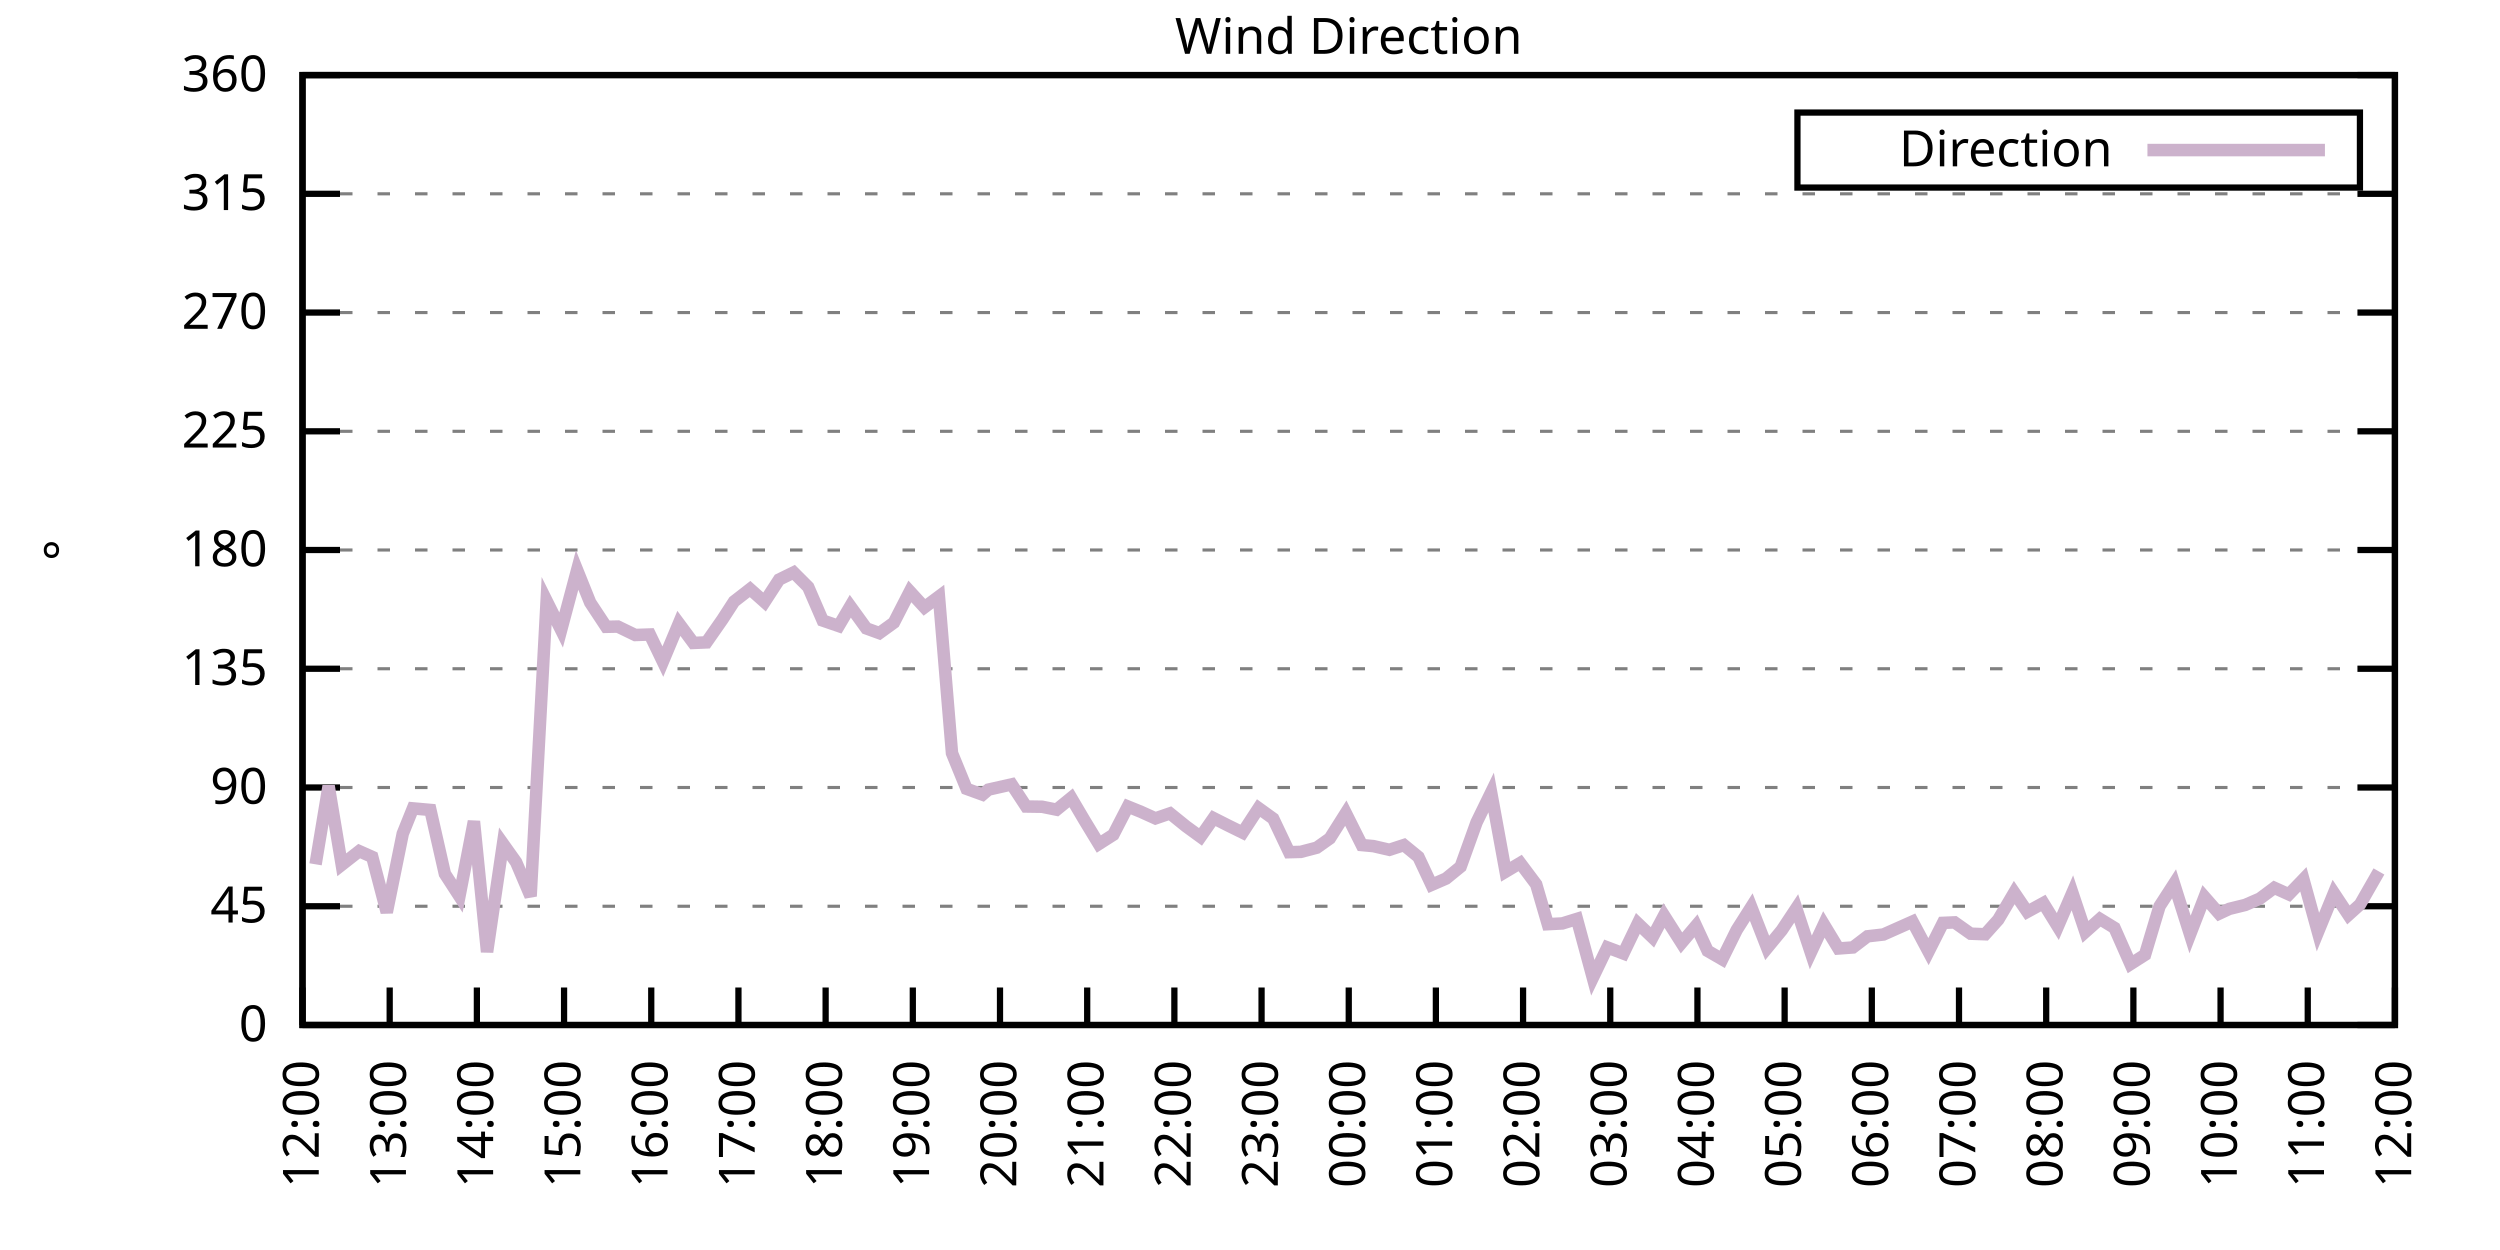
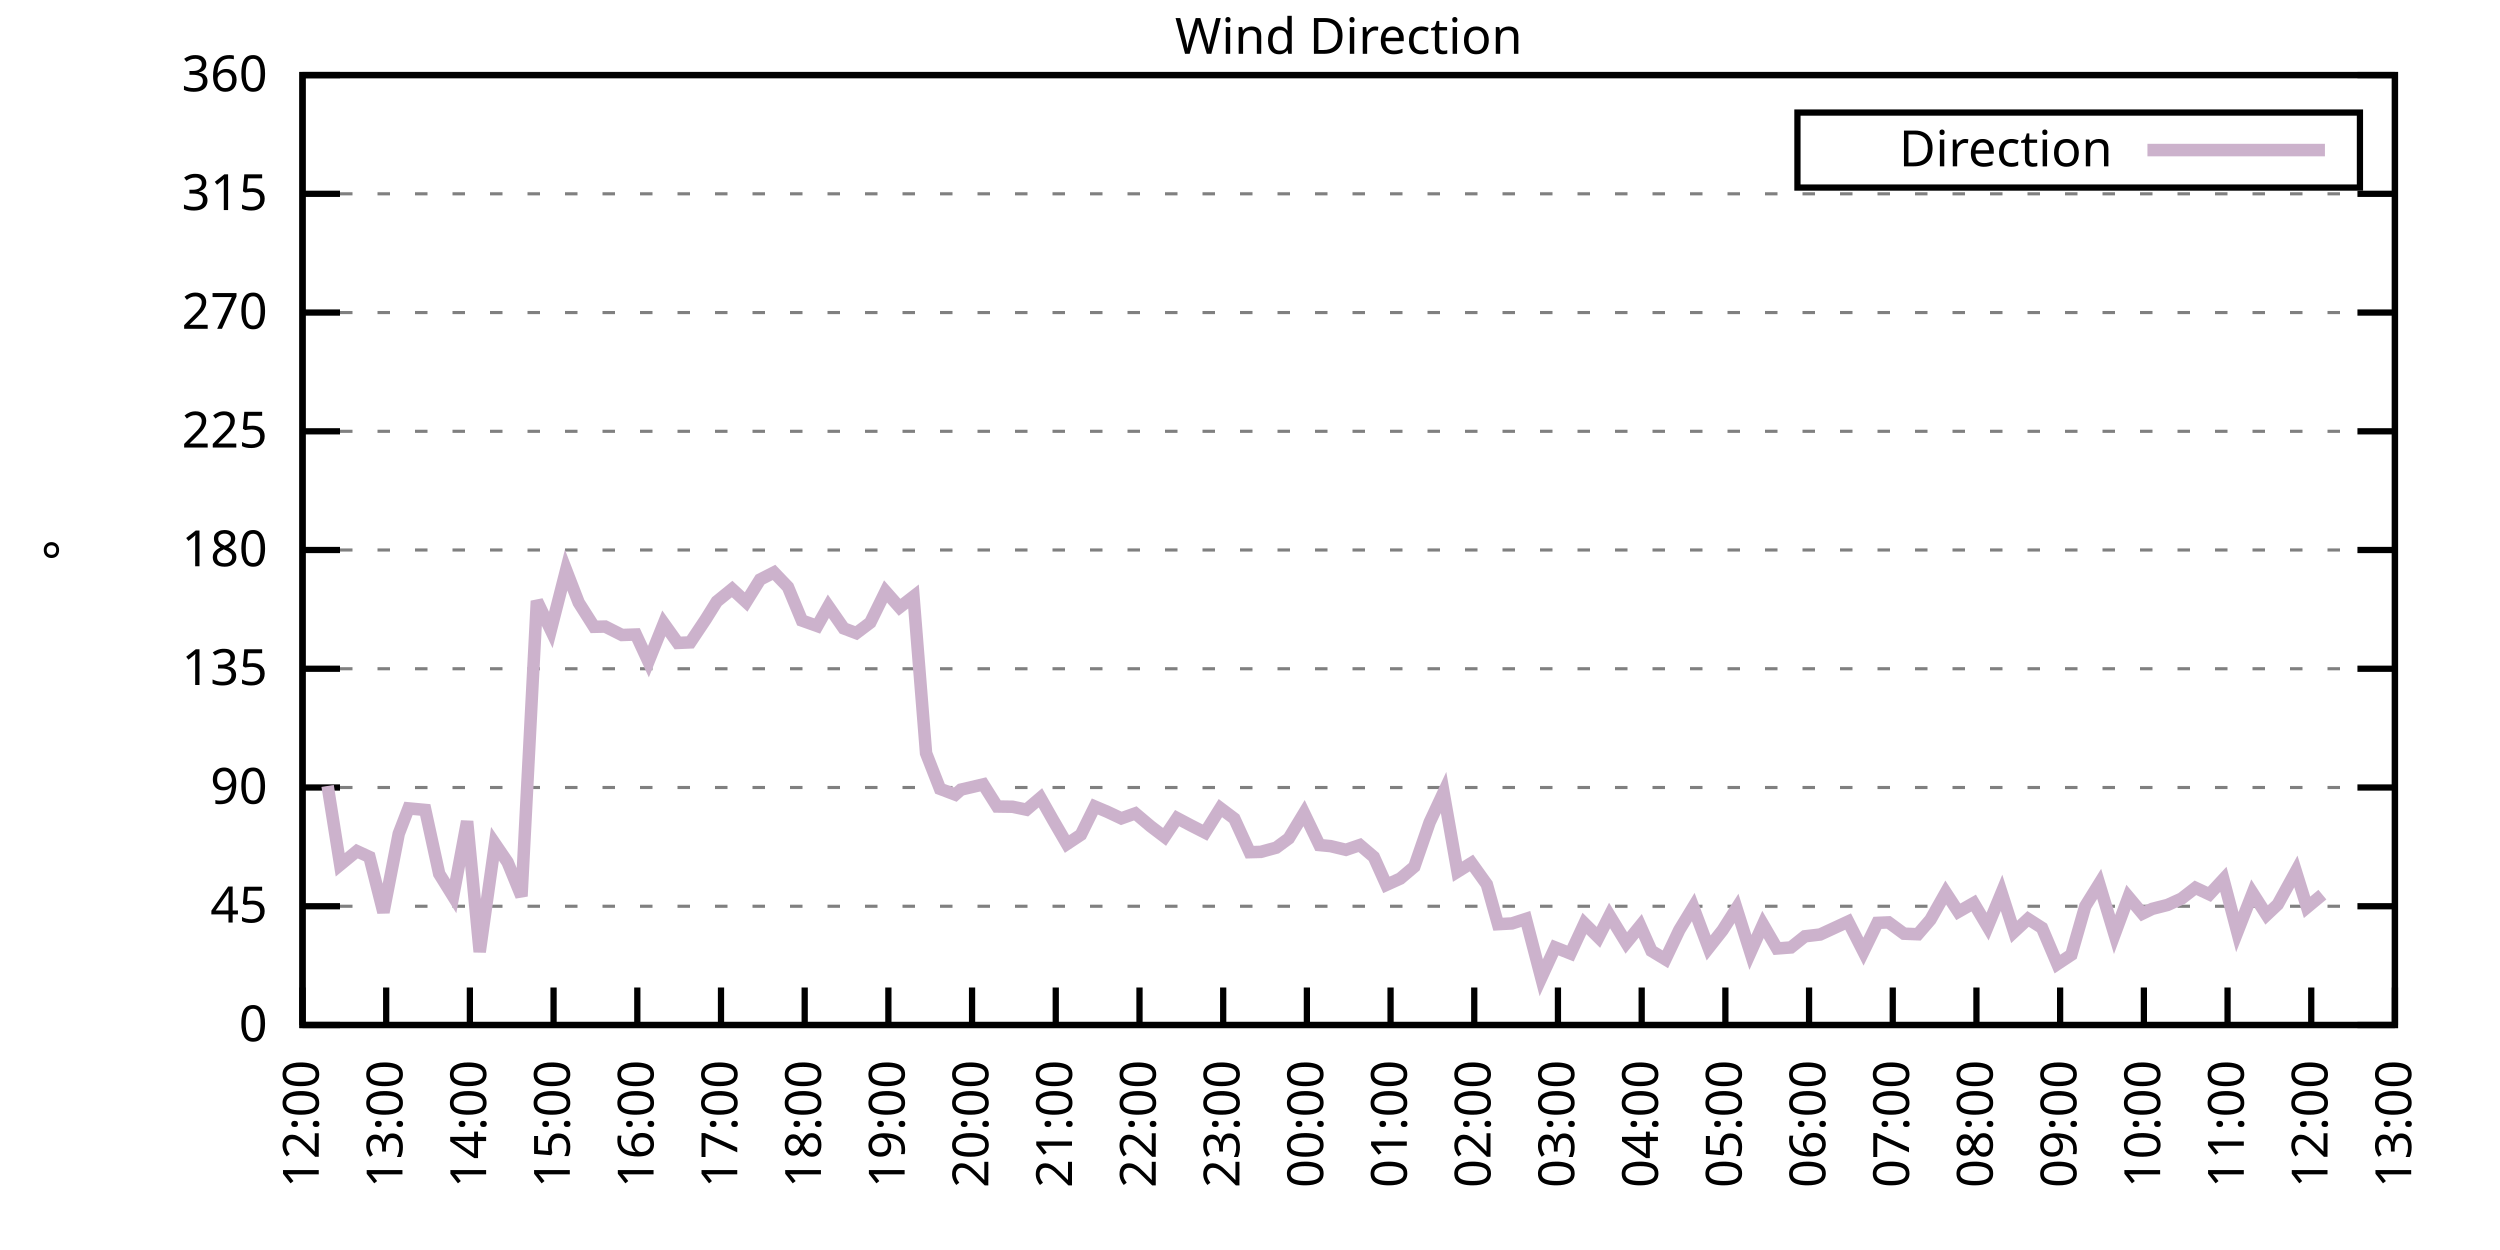
<svg xmlns="http://www.w3.org/2000/svg" xmlns:xlink="http://www.w3.org/1999/xlink" width="400" height="200" viewBox="0 0 400 200">
  <g id="gnuplot_canvas">
    <rect x="0" y="0" width="400" height="200" fill="none" />
    <defs>
      <circle id="gpDot" r="0.5" stroke-width="0.5" stroke="currentColor" />
      <path id="gpPt0" stroke-width="0.333" stroke="currentColor" d="M-1,0 h2 M0,-1 v2" />
      <path id="gpPt1" stroke-width="0.333" stroke="currentColor" d="M-1,-1 L1,1 M1,-1 L-1,1" />
      <path id="gpPt2" stroke-width="0.333" stroke="currentColor" d="M-1,0 L1,0 M0,-1 L0,1 M-1,-1 L1,1 M-1,1 L1,-1" />
      <rect id="gpPt3" stroke-width="0.333" stroke="currentColor" x="-1" y="-1" width="2" height="2" />
      <rect id="gpPt4" stroke-width="0.333" stroke="currentColor" fill="currentColor" x="-1" y="-1" width="2" height="2" />
      <circle id="gpPt5" stroke-width="0.333" stroke="currentColor" cx="0" cy="0" r="1" />
      <use xlink:href="#gpPt5" id="gpPt6" fill="currentColor" stroke="none" />
      <path id="gpPt7" stroke-width="0.333" stroke="currentColor" d="M0,-1.33 L-1.33,0.67 L1.33,0.67 z" />
      <use xlink:href="#gpPt7" id="gpPt8" fill="currentColor" stroke="none" />
      <use xlink:href="#gpPt7" id="gpPt9" stroke="currentColor" transform="rotate(180)" />
      <use xlink:href="#gpPt9" id="gpPt10" fill="currentColor" stroke="none" />
      <use xlink:href="#gpPt3" id="gpPt11" stroke="currentColor" transform="rotate(45)" />
      <use xlink:href="#gpPt11" id="gpPt12" fill="currentColor" stroke="none" />
      <path id="gpPt13" stroke-width="0.333" stroke="currentColor" d="M0,1.330 L1.265,0.411 L0.782,-1.067 L-0.782,-1.076 L-1.265,0.411 z" />
      <use xlink:href="#gpPt13" id="gpPt14" fill="currentColor" stroke="none" />
      <filter id="textbox" filterUnits="objectBoundingBox" x="0" y="0" height="1" width="1">
        <feFlood flood-color="white" flood-opacity="1" result="bgnd" />
        <feComposite in="SourceGraphic" in2="bgnd" operator="atop" />
      </filter>
      <filter id="greybox" filterUnits="objectBoundingBox" x="0" y="0" height="1" width="1">
        <feFlood flood-color="lightgrey" flood-opacity="1" result="grey" />
        <feComposite in="SourceGraphic" in2="grey" operator="atop" />
      </filter>
    </defs>
    <g fill="none" color="white" stroke="currentColor" stroke-width="1.00" stroke-linecap="butt" stroke-linejoin="miter">
</g>
    <g fill="none" color="black" stroke="currentColor" stroke-width="1.00" stroke-linecap="butt" stroke-linejoin="miter">
      <g stroke="none" shape-rendering="crispEdges">
        <polygon fill="rgb(255, 255, 255)" points="48.40,164.00 383.18,164.00 383.18,12.02 48.40,12.02 " />
      </g>
    </g>
    <g fill="none" color="black" stroke="currentColor" stroke-width="1.00" stroke-linecap="butt" stroke-linejoin="miter">
</g>
    <g fill="none" color="black" stroke="black" stroke-width="0.50" stroke-linecap="butt" stroke-linejoin="miter">
</g>
    <g fill="none" color="gray" stroke="currentColor" stroke-width="0.50" stroke-linecap="butt" stroke-linejoin="miter">
      <path stroke="gray" stroke-dasharray="2,4" class="gridline" d="M48.40,164.00 L383.19,164.00  " />
    </g>
    <g fill="none" color="gray" stroke="gray" stroke-width="1.00" stroke-linecap="butt" stroke-linejoin="miter">
</g>
    <g fill="none" color="black" stroke="currentColor" stroke-width="1.00" stroke-linecap="butt" stroke-linejoin="miter">
      <path stroke="black" d="M48.40,164.00 L54.40,164.00 M383.19,164.00 L377.19,164.00  " />
      <g transform="translate(42.80,166.60)" stroke="none" fill="black" font-family="Sans" font-size="8.00" text-anchor="end">
        <text>
          <tspan font-family="Sans"> 0</tspan>
        </text>
      </g>
    </g>
    <g fill="none" color="black" stroke="currentColor" stroke-width="1.00" stroke-linecap="butt" stroke-linejoin="miter">
</g>
    <g fill="none" color="black" stroke="black" stroke-width="0.50" stroke-linecap="butt" stroke-linejoin="miter">
</g>
    <g fill="none" color="gray" stroke="currentColor" stroke-width="0.50" stroke-linecap="butt" stroke-linejoin="miter">
      <path stroke="gray" stroke-dasharray="2,4" class="gridline" d="M48.40,145.00 L383.19,145.00  " />
    </g>
    <g fill="none" color="gray" stroke="gray" stroke-width="1.00" stroke-linecap="butt" stroke-linejoin="miter">
</g>
    <g fill="none" color="black" stroke="currentColor" stroke-width="1.00" stroke-linecap="butt" stroke-linejoin="miter">
      <path stroke="black" d="M48.40,145.00 L54.40,145.00 M383.19,145.00 L377.19,145.00  " />
      <g transform="translate(42.80,147.60)" stroke="none" fill="black" font-family="Sans" font-size="8.00" text-anchor="end">
        <text>
          <tspan font-family="Sans"> 45</tspan>
        </text>
      </g>
    </g>
    <g fill="none" color="black" stroke="currentColor" stroke-width="1.00" stroke-linecap="butt" stroke-linejoin="miter">
</g>
    <g fill="none" color="black" stroke="black" stroke-width="0.50" stroke-linecap="butt" stroke-linejoin="miter">
</g>
    <g fill="none" color="gray" stroke="currentColor" stroke-width="0.50" stroke-linecap="butt" stroke-linejoin="miter">
      <path stroke="gray" stroke-dasharray="2,4" class="gridline" d="M48.40,126.00 L383.19,126.00  " />
    </g>
    <g fill="none" color="gray" stroke="gray" stroke-width="1.00" stroke-linecap="butt" stroke-linejoin="miter">
</g>
    <g fill="none" color="black" stroke="currentColor" stroke-width="1.00" stroke-linecap="butt" stroke-linejoin="miter">
      <path stroke="black" d="M48.40,126.00 L54.40,126.00 M383.19,126.00 L377.19,126.00  " />
      <g transform="translate(42.80,128.60)" stroke="none" fill="black" font-family="Sans" font-size="8.00" text-anchor="end">
        <text>
          <tspan font-family="Sans"> 90</tspan>
        </text>
      </g>
    </g>
    <g fill="none" color="black" stroke="currentColor" stroke-width="1.00" stroke-linecap="butt" stroke-linejoin="miter">
</g>
    <g fill="none" color="black" stroke="black" stroke-width="0.50" stroke-linecap="butt" stroke-linejoin="miter">
</g>
    <g fill="none" color="gray" stroke="currentColor" stroke-width="0.50" stroke-linecap="butt" stroke-linejoin="miter">
      <path stroke="gray" stroke-dasharray="2,4" class="gridline" d="M48.40,107.00 L383.19,107.00  " />
    </g>
    <g fill="none" color="gray" stroke="gray" stroke-width="1.00" stroke-linecap="butt" stroke-linejoin="miter">
</g>
    <g fill="none" color="black" stroke="currentColor" stroke-width="1.00" stroke-linecap="butt" stroke-linejoin="miter">
      <path stroke="black" d="M48.40,107.00 L54.40,107.00 M383.19,107.00 L377.19,107.00  " />
      <g transform="translate(42.80,109.60)" stroke="none" fill="black" font-family="Sans" font-size="8.00" text-anchor="end">
        <text>
          <tspan font-family="Sans"> 135</tspan>
        </text>
      </g>
    </g>
    <g fill="none" color="black" stroke="currentColor" stroke-width="1.00" stroke-linecap="butt" stroke-linejoin="miter">
</g>
    <g fill="none" color="black" stroke="black" stroke-width="0.50" stroke-linecap="butt" stroke-linejoin="miter">
</g>
    <g fill="none" color="gray" stroke="currentColor" stroke-width="0.50" stroke-linecap="butt" stroke-linejoin="miter">
      <path stroke="gray" stroke-dasharray="2,4" class="gridline" d="M48.40,88.00 L383.19,88.00  " />
    </g>
    <g fill="none" color="gray" stroke="gray" stroke-width="1.00" stroke-linecap="butt" stroke-linejoin="miter">
</g>
    <g fill="none" color="black" stroke="currentColor" stroke-width="1.00" stroke-linecap="butt" stroke-linejoin="miter">
      <path stroke="black" d="M48.40,88.00 L54.40,88.00 M383.19,88.00 L377.19,88.00  " />
      <g transform="translate(42.80,90.60)" stroke="none" fill="black" font-family="Sans" font-size="8.00" text-anchor="end">
        <text>
          <tspan font-family="Sans"> 180</tspan>
        </text>
      </g>
    </g>
    <g fill="none" color="black" stroke="currentColor" stroke-width="1.00" stroke-linecap="butt" stroke-linejoin="miter">
</g>
    <g fill="none" color="black" stroke="black" stroke-width="0.50" stroke-linecap="butt" stroke-linejoin="miter">
</g>
    <g fill="none" color="gray" stroke="currentColor" stroke-width="0.50" stroke-linecap="butt" stroke-linejoin="miter">
      <path stroke="gray" stroke-dasharray="2,4" class="gridline" d="M48.40,69.01 L383.19,69.01  " />
    </g>
    <g fill="none" color="gray" stroke="gray" stroke-width="1.00" stroke-linecap="butt" stroke-linejoin="miter">
</g>
    <g fill="none" color="black" stroke="currentColor" stroke-width="1.00" stroke-linecap="butt" stroke-linejoin="miter">
      <path stroke="black" d="M48.40,69.01 L54.40,69.01 M383.19,69.01 L377.19,69.01  " />
      <g transform="translate(42.80,71.61)" stroke="none" fill="black" font-family="Sans" font-size="8.00" text-anchor="end">
        <text>
          <tspan font-family="Sans"> 225</tspan>
        </text>
      </g>
    </g>
    <g fill="none" color="black" stroke="currentColor" stroke-width="1.00" stroke-linecap="butt" stroke-linejoin="miter">
</g>
    <g fill="none" color="black" stroke="black" stroke-width="0.50" stroke-linecap="butt" stroke-linejoin="miter">
</g>
    <g fill="none" color="gray" stroke="currentColor" stroke-width="0.50" stroke-linecap="butt" stroke-linejoin="miter">
      <path stroke="gray" stroke-dasharray="2,4" class="gridline" d="M48.40,50.01 L383.19,50.01  " />
    </g>
    <g fill="none" color="gray" stroke="gray" stroke-width="1.00" stroke-linecap="butt" stroke-linejoin="miter">
</g>
    <g fill="none" color="black" stroke="currentColor" stroke-width="1.00" stroke-linecap="butt" stroke-linejoin="miter">
      <path stroke="black" d="M48.40,50.01 L54.40,50.01 M383.19,50.01 L377.19,50.01  " />
      <g transform="translate(42.80,52.61)" stroke="none" fill="black" font-family="Sans" font-size="8.00" text-anchor="end">
        <text>
          <tspan font-family="Sans"> 270</tspan>
        </text>
      </g>
    </g>
    <g fill="none" color="black" stroke="currentColor" stroke-width="1.00" stroke-linecap="butt" stroke-linejoin="miter">
</g>
    <g fill="none" color="black" stroke="black" stroke-width="0.50" stroke-linecap="butt" stroke-linejoin="miter">
</g>
    <g fill="none" color="gray" stroke="currentColor" stroke-width="0.50" stroke-linecap="butt" stroke-linejoin="miter">
      <path stroke="gray" stroke-dasharray="2,4" class="gridline" d="M48.40,31.01 L383.19,31.01  " />
    </g>
    <g fill="none" color="gray" stroke="gray" stroke-width="1.00" stroke-linecap="butt" stroke-linejoin="miter">
</g>
    <g fill="none" color="black" stroke="currentColor" stroke-width="1.00" stroke-linecap="butt" stroke-linejoin="miter">
      <path stroke="black" d="M48.40,31.01 L54.40,31.01 M383.19,31.01 L377.19,31.01  " />
      <g transform="translate(42.80,33.61)" stroke="none" fill="black" font-family="Sans" font-size="8.00" text-anchor="end">
        <text>
          <tspan font-family="Sans"> 315</tspan>
        </text>
      </g>
    </g>
    <g fill="none" color="black" stroke="currentColor" stroke-width="1.00" stroke-linecap="butt" stroke-linejoin="miter">
</g>
    <g fill="none" color="black" stroke="black" stroke-width="0.50" stroke-linecap="butt" stroke-linejoin="miter">
</g>
    <g fill="none" color="gray" stroke="currentColor" stroke-width="0.50" stroke-linecap="butt" stroke-linejoin="miter">
      <path stroke="gray" stroke-dasharray="2,4" class="gridline" d="M48.40,12.01 L383.19,12.01  " />
    </g>
    <g fill="none" color="gray" stroke="gray" stroke-width="1.00" stroke-linecap="butt" stroke-linejoin="miter">
</g>
    <g fill="none" color="black" stroke="currentColor" stroke-width="1.00" stroke-linecap="butt" stroke-linejoin="miter">
      <path stroke="black" d="M48.40,12.01 L54.40,12.01 M383.19,12.01 L377.19,12.01  " />
      <g transform="translate(42.80,14.61)" stroke="none" fill="black" font-family="Sans" font-size="8.00" text-anchor="end">
        <text>
          <tspan font-family="Sans"> 360</tspan>
        </text>
      </g>
    </g>
    <g fill="none" color="black" stroke="currentColor" stroke-width="1.00" stroke-linecap="butt" stroke-linejoin="miter">
      <path stroke="black" d="M48.40,164.00 L48.40,158.00  " />
      <g transform="translate(51.00,169.60) rotate(270.00)" stroke="none" fill="black" font-family="Sans" font-size="8.00" text-anchor="end">
        <text>
          <tspan font-family="Sans">12:00</tspan>
        </text>
      </g>
    </g>
    <g fill="none" color="black" stroke="currentColor" stroke-width="1.00" stroke-linecap="butt" stroke-linejoin="miter">
-       <path stroke="black" d="M62.35,164.00 L62.35,158.00  " />
-       <g transform="translate(64.95,169.60) rotate(270.00)" stroke="none" fill="black" font-family="Sans" font-size="8.00" text-anchor="end">
+       <path stroke="black" d="M61.79,164.00 L61.79,158.00  " />
+       <g transform="translate(64.39,169.60) rotate(270.00)" stroke="none" fill="black" font-family="Sans" font-size="8.00" text-anchor="end">
        <text>
          <tspan font-family="Sans">13:00</tspan>
        </text>
      </g>
    </g>
    <g fill="none" color="black" stroke="currentColor" stroke-width="1.00" stroke-linecap="butt" stroke-linejoin="miter">
-       <path stroke="black" d="M76.30,164.00 L76.30,158.00  " />
-       <g transform="translate(78.90,169.60) rotate(270.00)" stroke="none" fill="black" font-family="Sans" font-size="8.00" text-anchor="end">
+       <path stroke="black" d="M75.18,164.00 L75.18,158.00  " />
+       <g transform="translate(77.78,169.60) rotate(270.00)" stroke="none" fill="black" font-family="Sans" font-size="8.00" text-anchor="end">
        <text>
          <tspan font-family="Sans">14:00</tspan>
        </text>
      </g>
    </g>
    <g fill="none" color="black" stroke="currentColor" stroke-width="1.00" stroke-linecap="butt" stroke-linejoin="miter">
-       <path stroke="black" d="M90.25,164.00 L90.25,158.00  " />
-       <g transform="translate(92.85,169.60) rotate(270.00)" stroke="none" fill="black" font-family="Sans" font-size="8.00" text-anchor="end">
+       <path stroke="black" d="M88.57,164.00 L88.57,158.00  " />
+       <g transform="translate(91.17,169.60) rotate(270.00)" stroke="none" fill="black" font-family="Sans" font-size="8.00" text-anchor="end">
        <text>
          <tspan font-family="Sans">15:00</tspan>
        </text>
      </g>
    </g>
    <g fill="none" color="black" stroke="currentColor" stroke-width="1.00" stroke-linecap="butt" stroke-linejoin="miter">
-       <path stroke="black" d="M104.20,164.00 L104.20,158.00  " />
-       <g transform="translate(106.80,169.60) rotate(270.00)" stroke="none" fill="black" font-family="Sans" font-size="8.00" text-anchor="end">
+       <path stroke="black" d="M101.97,164.00 L101.97,158.00  " />
+       <g transform="translate(104.57,169.60) rotate(270.00)" stroke="none" fill="black" font-family="Sans" font-size="8.00" text-anchor="end">
        <text>
          <tspan font-family="Sans">16:00</tspan>
        </text>
      </g>
    </g>
    <g fill="none" color="black" stroke="currentColor" stroke-width="1.00" stroke-linecap="butt" stroke-linejoin="miter">
-       <path stroke="black" d="M118.15,164.00 L118.15,158.00  " />
-       <g transform="translate(120.75,169.60) rotate(270.00)" stroke="none" fill="black" font-family="Sans" font-size="8.00" text-anchor="end">
+       <path stroke="black" d="M115.36,164.00 L115.36,158.00  " />
+       <g transform="translate(117.96,169.60) rotate(270.00)" stroke="none" fill="black" font-family="Sans" font-size="8.00" text-anchor="end">
        <text>
          <tspan font-family="Sans">17:00</tspan>
        </text>
      </g>
    </g>
    <g fill="none" color="black" stroke="currentColor" stroke-width="1.00" stroke-linecap="butt" stroke-linejoin="miter">
-       <path stroke="black" d="M132.10,164.00 L132.10,158.00  " />
-       <g transform="translate(134.70,169.60) rotate(270.00)" stroke="none" fill="black" font-family="Sans" font-size="8.00" text-anchor="end">
+       <path stroke="black" d="M128.75,164.00 L128.75,158.00  " />
+       <g transform="translate(131.35,169.60) rotate(270.00)" stroke="none" fill="black" font-family="Sans" font-size="8.00" text-anchor="end">
        <text>
          <tspan font-family="Sans">18:00</tspan>
        </text>
      </g>
    </g>
    <g fill="none" color="black" stroke="currentColor" stroke-width="1.00" stroke-linecap="butt" stroke-linejoin="miter">
-       <path stroke="black" d="M146.05,164.00 L146.05,158.00  " />
-       <g transform="translate(148.65,169.60) rotate(270.00)" stroke="none" fill="black" font-family="Sans" font-size="8.00" text-anchor="end">
+       <path stroke="black" d="M142.14,164.00 L142.14,158.00  " />
+       <g transform="translate(144.74,169.60) rotate(270.00)" stroke="none" fill="black" font-family="Sans" font-size="8.00" text-anchor="end">
        <text>
          <tspan font-family="Sans">19:00</tspan>
        </text>
      </g>
    </g>
    <g fill="none" color="black" stroke="currentColor" stroke-width="1.00" stroke-linecap="butt" stroke-linejoin="miter">
-       <path stroke="black" d="M160.00,164.00 L160.00,158.00  " />
-       <g transform="translate(162.60,169.60) rotate(270.00)" stroke="none" fill="black" font-family="Sans" font-size="8.00" text-anchor="end">
+       <path stroke="black" d="M155.53,164.00 L155.53,158.00  " />
+       <g transform="translate(158.13,169.60) rotate(270.00)" stroke="none" fill="black" font-family="Sans" font-size="8.00" text-anchor="end">
        <text>
          <tspan font-family="Sans">20:00</tspan>
        </text>
      </g>
    </g>
    <g fill="none" color="black" stroke="currentColor" stroke-width="1.00" stroke-linecap="butt" stroke-linejoin="miter">
-       <path stroke="black" d="M173.95,164.00 L173.95,158.00  " />
-       <g transform="translate(176.55,169.60) rotate(270.00)" stroke="none" fill="black" font-family="Sans" font-size="8.00" text-anchor="end">
+       <path stroke="black" d="M168.92,164.00 L168.92,158.00  " />
+       <g transform="translate(171.52,169.60) rotate(270.00)" stroke="none" fill="black" font-family="Sans" font-size="8.00" text-anchor="end">
        <text>
          <tspan font-family="Sans">21:00</tspan>
        </text>
      </g>
    </g>
    <g fill="none" color="black" stroke="currentColor" stroke-width="1.00" stroke-linecap="butt" stroke-linejoin="miter">
-       <path stroke="black" d="M187.90,164.00 L187.90,158.00  " />
-       <g transform="translate(190.50,169.60) rotate(270.00)" stroke="none" fill="black" font-family="Sans" font-size="8.00" text-anchor="end">
+       <path stroke="black" d="M182.32,164.00 L182.32,158.00  " />
+       <g transform="translate(184.92,169.60) rotate(270.00)" stroke="none" fill="black" font-family="Sans" font-size="8.00" text-anchor="end">
        <text>
          <tspan font-family="Sans">22:00</tspan>
        </text>
      </g>
    </g>
    <g fill="none" color="black" stroke="currentColor" stroke-width="1.00" stroke-linecap="butt" stroke-linejoin="miter">
-       <path stroke="black" d="M201.85,164.00 L201.85,158.00  " />
-       <g transform="translate(204.45,169.60) rotate(270.00)" stroke="none" fill="black" font-family="Sans" font-size="8.00" text-anchor="end">
+       <path stroke="black" d="M195.71,164.00 L195.71,158.00  " />
+       <g transform="translate(198.31,169.60) rotate(270.00)" stroke="none" fill="black" font-family="Sans" font-size="8.00" text-anchor="end">
        <text>
          <tspan font-family="Sans">23:00</tspan>
        </text>
      </g>
    </g>
    <g fill="none" color="black" stroke="currentColor" stroke-width="1.00" stroke-linecap="butt" stroke-linejoin="miter">
-       <path stroke="black" d="M215.80,164.00 L215.80,158.00  " />
-       <g transform="translate(218.40,169.60) rotate(270.00)" stroke="none" fill="black" font-family="Sans" font-size="8.00" text-anchor="end">
+       <path stroke="black" d="M209.10,164.00 L209.10,158.00  " />
+       <g transform="translate(211.70,169.60) rotate(270.00)" stroke="none" fill="black" font-family="Sans" font-size="8.00" text-anchor="end">
        <text>
          <tspan font-family="Sans">00:00</tspan>
        </text>
      </g>
    </g>
    <g fill="none" color="black" stroke="currentColor" stroke-width="1.00" stroke-linecap="butt" stroke-linejoin="miter">
-       <path stroke="black" d="M229.74,164.00 L229.74,158.00  " />
-       <g transform="translate(232.34,169.60) rotate(270.00)" stroke="none" fill="black" font-family="Sans" font-size="8.00" text-anchor="end">
+       <path stroke="black" d="M222.49,164.00 L222.49,158.00  " />
+       <g transform="translate(225.09,169.60) rotate(270.00)" stroke="none" fill="black" font-family="Sans" font-size="8.00" text-anchor="end">
        <text>
          <tspan font-family="Sans">01:00</tspan>
        </text>
      </g>
    </g>
    <g fill="none" color="black" stroke="currentColor" stroke-width="1.00" stroke-linecap="butt" stroke-linejoin="miter">
-       <path stroke="black" d="M243.69,164.00 L243.69,158.00  " />
-       <g transform="translate(246.29,169.60) rotate(270.00)" stroke="none" fill="black" font-family="Sans" font-size="8.00" text-anchor="end">
+       <path stroke="black" d="M235.88,164.00 L235.88,158.00  " />
+       <g transform="translate(238.48,169.60) rotate(270.00)" stroke="none" fill="black" font-family="Sans" font-size="8.00" text-anchor="end">
        <text>
          <tspan font-family="Sans">02:00</tspan>
        </text>
      </g>
    </g>
    <g fill="none" color="black" stroke="currentColor" stroke-width="1.00" stroke-linecap="butt" stroke-linejoin="miter">
-       <path stroke="black" d="M257.64,164.00 L257.64,158.00  " />
-       <g transform="translate(260.24,169.60) rotate(270.00)" stroke="none" fill="black" font-family="Sans" font-size="8.00" text-anchor="end">
+       <path stroke="black" d="M249.27,164.00 L249.27,158.00  " />
+       <g transform="translate(251.87,169.60) rotate(270.00)" stroke="none" fill="black" font-family="Sans" font-size="8.00" text-anchor="end">
        <text>
          <tspan font-family="Sans">03:00</tspan>
        </text>
      </g>
    </g>
    <g fill="none" color="black" stroke="currentColor" stroke-width="1.00" stroke-linecap="butt" stroke-linejoin="miter">
-       <path stroke="black" d="M271.59,164.00 L271.59,158.00  " />
-       <g transform="translate(274.19,169.60) rotate(270.00)" stroke="none" fill="black" font-family="Sans" font-size="8.00" text-anchor="end">
+       <path stroke="black" d="M262.67,164.00 L262.67,158.00  " />
+       <g transform="translate(265.27,169.60) rotate(270.00)" stroke="none" fill="black" font-family="Sans" font-size="8.00" text-anchor="end">
        <text>
          <tspan font-family="Sans">04:00</tspan>
        </text>
      </g>
    </g>
    <g fill="none" color="black" stroke="currentColor" stroke-width="1.00" stroke-linecap="butt" stroke-linejoin="miter">
-       <path stroke="black" d="M285.54,164.00 L285.54,158.00  " />
-       <g transform="translate(288.14,169.60) rotate(270.00)" stroke="none" fill="black" font-family="Sans" font-size="8.00" text-anchor="end">
+       <path stroke="black" d="M276.06,164.00 L276.06,158.00  " />
+       <g transform="translate(278.66,169.60) rotate(270.00)" stroke="none" fill="black" font-family="Sans" font-size="8.00" text-anchor="end">
        <text>
          <tspan font-family="Sans">05:00</tspan>
        </text>
      </g>
    </g>
    <g fill="none" color="black" stroke="currentColor" stroke-width="1.00" stroke-linecap="butt" stroke-linejoin="miter">
-       <path stroke="black" d="M299.49,164.00 L299.49,158.00  " />
-       <g transform="translate(302.09,169.60) rotate(270.00)" stroke="none" fill="black" font-family="Sans" font-size="8.00" text-anchor="end">
+       <path stroke="black" d="M289.45,164.00 L289.45,158.00  " />
+       <g transform="translate(292.05,169.60) rotate(270.00)" stroke="none" fill="black" font-family="Sans" font-size="8.00" text-anchor="end">
        <text>
          <tspan font-family="Sans">06:00</tspan>
        </text>
      </g>
    </g>
    <g fill="none" color="black" stroke="currentColor" stroke-width="1.00" stroke-linecap="butt" stroke-linejoin="miter">
-       <path stroke="black" d="M313.44,164.00 L313.44,158.00  " />
-       <g transform="translate(316.04,169.60) rotate(270.00)" stroke="none" fill="black" font-family="Sans" font-size="8.00" text-anchor="end">
+       <path stroke="black" d="M302.84,164.00 L302.84,158.00  " />
+       <g transform="translate(305.44,169.60) rotate(270.00)" stroke="none" fill="black" font-family="Sans" font-size="8.00" text-anchor="end">
        <text>
          <tspan font-family="Sans">07:00</tspan>
        </text>
      </g>
    </g>
    <g fill="none" color="black" stroke="currentColor" stroke-width="1.00" stroke-linecap="butt" stroke-linejoin="miter">
-       <path stroke="black" d="M327.39,164.00 L327.39,158.00  " />
-       <g transform="translate(329.99,169.60) rotate(270.00)" stroke="none" fill="black" font-family="Sans" font-size="8.00" text-anchor="end">
+       <path stroke="black" d="M316.23,164.00 L316.23,158.00  " />
+       <g transform="translate(318.83,169.60) rotate(270.00)" stroke="none" fill="black" font-family="Sans" font-size="8.00" text-anchor="end">
        <text>
          <tspan font-family="Sans">08:00</tspan>
        </text>
      </g>
    </g>
    <g fill="none" color="black" stroke="currentColor" stroke-width="1.00" stroke-linecap="butt" stroke-linejoin="miter">
-       <path stroke="black" d="M341.34,164.00 L341.34,158.00  " />
-       <g transform="translate(343.94,169.60) rotate(270.00)" stroke="none" fill="black" font-family="Sans" font-size="8.00" text-anchor="end">
+       <path stroke="black" d="M329.62,164.00 L329.62,158.00  " />
+       <g transform="translate(332.22,169.60) rotate(270.00)" stroke="none" fill="black" font-family="Sans" font-size="8.00" text-anchor="end">
        <text>
          <tspan font-family="Sans">09:00</tspan>
        </text>
      </g>
    </g>
    <g fill="none" color="black" stroke="currentColor" stroke-width="1.00" stroke-linecap="butt" stroke-linejoin="miter">
-       <path stroke="black" d="M355.29,164.00 L355.29,158.00  " />
-       <g transform="translate(357.89,169.60) rotate(270.00)" stroke="none" fill="black" font-family="Sans" font-size="8.00" text-anchor="end">
+       <path stroke="black" d="M343.02,164.00 L343.02,158.00  " />
+       <g transform="translate(345.62,169.60) rotate(270.00)" stroke="none" fill="black" font-family="Sans" font-size="8.00" text-anchor="end">
        <text>
          <tspan font-family="Sans">10:00</tspan>
        </text>
      </g>
    </g>
    <g fill="none" color="black" stroke="currentColor" stroke-width="1.00" stroke-linecap="butt" stroke-linejoin="miter">
-       <path stroke="black" d="M369.24,164.00 L369.24,158.00  " />
-       <g transform="translate(371.84,169.60) rotate(270.00)" stroke="none" fill="black" font-family="Sans" font-size="8.00" text-anchor="end">
+       <path stroke="black" d="M356.41,164.00 L356.41,158.00  " />
+       <g transform="translate(359.01,169.60) rotate(270.00)" stroke="none" fill="black" font-family="Sans" font-size="8.00" text-anchor="end">
        <text>
          <tspan font-family="Sans">11:00</tspan>
+         </text>
+       </g>
+     </g>
+     <g fill="none" color="black" stroke="currentColor" stroke-width="1.00" stroke-linecap="butt" stroke-linejoin="miter">
+       <path stroke="black" d="M369.80,164.00 L369.80,158.00  " />
+       <g transform="translate(372.40,169.60) rotate(270.00)" stroke="none" fill="black" font-family="Sans" font-size="8.00" text-anchor="end">
+         <text>
+           <tspan font-family="Sans">12:00</tspan>
        </text>
      </g>
    </g>
    <g fill="none" color="black" stroke="currentColor" stroke-width="1.00" stroke-linecap="butt" stroke-linejoin="miter">
      <path stroke="black" d="M383.19,164.00 L383.19,158.00  " />
      <g transform="translate(385.79,169.60) rotate(270.00)" stroke="none" fill="black" font-family="Sans" font-size="8.00" text-anchor="end">
        <text>
-           <tspan font-family="Sans">12:00</tspan>
+           <tspan font-family="Sans">13:00</tspan>
        </text>
      </g>
    </g>
    <g fill="none" color="black" stroke="currentColor" stroke-width="1.00" stroke-linecap="butt" stroke-linejoin="miter">
</g>
    <g fill="none" color="black" stroke="currentColor" stroke-width="1.00" stroke-linecap="butt" stroke-linejoin="miter">
      <path stroke="black" d="M48.40,12.01 L48.40,164.00 L383.19,164.00 L383.19,12.01 L48.40,12.01 Z  " />
    </g>
    <g fill="none" color="black" stroke="currentColor" stroke-width="1.00" stroke-linecap="butt" stroke-linejoin="miter">
</g>
    <g fill="none" color="black" stroke="currentColor" stroke-width="1.00" stroke-linecap="butt" stroke-linejoin="miter">
      <path stroke="black" d="M287.59,30.01 L287.59,18.01 L377.59,18.01 L377.59,30.01 L287.59,30.01 Z  " />
    </g>
    <g id="Wind_direction_plot_1">
      <g fill="none" color="white" stroke="black" stroke-width="2.00" stroke-linecap="butt" stroke-linejoin="miter">
</g>
      <g fill="none" color="black" stroke="currentColor" stroke-width="2.00" stroke-linecap="butt" stroke-linejoin="miter">
        <g transform="translate(337.99,26.61)" stroke="none" fill="black" font-family="Sans" font-size="8.00" text-anchor="end">
          <text>
            <tspan font-family="Sans">Direction</tspan>
          </text>
        </g>
      </g>
      <g fill="none" color="black" stroke="currentColor" stroke-width="2.00" stroke-linecap="butt" stroke-linejoin="miter">
-         <path stroke="rgb(204, 178, 204)" d="M343.59,24.01 L371.99,24.01 M50.49,138.29 L52.58,125.75 L54.68,138.37 L57.47,136.18 L59.56,137.11 L61.88,145.97   L64.44,133.39 L66.07,129.34 L68.86,129.59 L71.18,139.81 L73.51,143.40 L75.83,131.41 L77.93,152.31 L80.48,135.00   L82.58,137.95 L84.90,143.40 L87.46,96.15 L89.78,100.80 L92.34,91.21 L94.43,96.41 L96.99,100.29 L98.85,100.25   L101.64,101.60 L103.97,101.52 L106.06,105.86 L108.62,99.74 L110.94,102.87 L113.03,102.78 L115.59,99.11 L117.45,96.24   L120.01,94.25 L122.33,96.32 L124.66,92.73 L126.98,91.59 L129.31,93.92 L131.63,99.28 L134.19,100.16 L136.05,97.00   L138.61,100.54 L140.70,101.30 L143.02,99.62 L145.58,94.63 L147.91,97.17 L150.23,95.44 L152.32,120.51 L154.65,126.21   L157.21,127.14 L158.14,126.34 L161.86,125.50 L164.18,129.04 L166.74,129.08 L169.06,129.55 L171.39,127.65 L173.48,131.20   L175.81,135.04 L178.13,133.56 L180.46,129.04 L182.55,129.89 L184.87,130.94 L187.20,130.14 L189.76,132.21 L192.08,133.90   L194.17,130.90 L196.50,132.08 L198.82,133.22 L201.38,129.30 L203.71,130.98 L206.26,136.35 L208.12,136.30 L210.68,135.63   L212.77,134.15 L215.33,130.10 L217.89,135.21 L219.75,135.38 L222.30,135.97 L224.63,135.21 L226.95,137.11 L229.05,141.58   L231.37,140.57 L233.70,138.67 L236.25,131.58 L238.58,126.80 L240.90,139.47 L243.23,138.08 L245.79,141.50 L247.65,147.87   L249.97,147.75 L252.30,147.03 L254.85,156.44 L257.18,151.59 L259.74,152.56 L262.06,147.75 L264.39,149.98 L266.25,146.48   L269.04,150.87 L271.36,148.13 L273.22,152.14 L275.55,153.49 L277.87,148.80 L280.20,145.13 L282.75,151.67 L285.08,148.84   L287.40,145.34 L289.73,152.39 L291.82,147.91 L294.15,151.76 L296.47,151.59 L298.80,149.81 L301.35,149.52 L306.00,147.45   L308.56,152.26 L310.88,147.66 L312.74,147.58 L315.30,149.39 L317.63,149.48 L319.72,147.15 L322.28,142.81 L324.37,145.89   L326.93,144.49 L329.25,148.25 L331.58,142.85 L333.67,149.10 L335.99,147.03 L338.32,148.46 L340.88,154.25 L343.20,152.77   L345.53,145.00 L347.85,141.41 L350.41,149.52 L352.73,143.52 L355.06,146.18 L356.69,145.42 L359.24,144.79 L361.57,143.78   L363.89,142.05 L366.22,143.10 L368.54,140.69 L370.87,149.14 L373.43,142.89 L375.75,146.39 L377.61,144.71 L380.63,139.43    " />
+         <path stroke="rgb(204, 178, 204)" d="M343.59,24.01 L371.99,24.01 M52.42,125.75 L54.43,138.37 L57.10,136.18 L59.11,137.11 L61.35,145.97 L63.80,133.39   L65.36,129.34 L68.04,129.59 L70.27,139.81 L72.50,143.40 L74.74,131.41 L76.75,152.31 L79.20,135.00 L81.21,137.95   L83.44,143.40 L85.90,96.15 L88.13,100.80 L90.58,91.21 L92.59,96.41 L95.05,100.29 L96.83,100.25 L99.51,101.60   L101.74,101.52 L103.75,105.86 L106.21,99.74 L108.44,102.87 L110.45,102.78 L112.90,99.11 L114.69,96.24 L117.14,94.25   L119.38,96.32 L121.61,92.73 L123.84,91.59 L126.07,93.92 L128.30,99.28 L130.76,100.16 L132.54,97.00 L135.00,100.54   L137.01,101.30 L139.24,99.62 L141.69,94.63 L143.93,97.17 L146.16,95.44 L148.17,120.51 L150.40,126.21 L152.85,127.14   L153.75,126.34 L157.32,125.50 L159.55,129.04 L162.01,129.08 L164.24,129.55 L166.47,127.65 L168.48,131.20 L170.71,135.04   L172.94,133.56 L175.17,129.04 L177.18,129.89 L179.41,130.94 L181.65,130.14 L184.10,132.21 L186.33,133.90 L188.34,130.90   L190.57,132.08 L192.81,133.22 L195.26,129.30 L197.49,130.98 L199.95,136.35 L201.73,136.30 L204.19,135.63 L206.20,134.15   L208.65,130.10 L211.11,135.21 L212.89,135.38 L215.35,135.97 L217.58,135.21 L219.81,137.11 L221.82,141.58 L224.05,140.57   L226.29,138.67 L228.74,131.58 L230.97,126.80 L233.20,139.47 L235.44,138.08 L237.89,141.50 L239.68,147.87 L241.91,147.75   L244.14,147.03 L246.60,156.44 L248.83,151.59 L251.28,152.56 L253.51,147.75 L255.75,149.98 L257.53,146.48 L260.21,150.87   L262.44,148.13 L264.23,152.14 L266.46,153.49 L268.69,148.80 L270.92,145.13 L273.38,151.67 L275.61,148.84 L277.84,145.34   L280.07,152.39 L282.08,147.91 L284.32,151.76 L286.55,151.59 L288.78,149.81 L291.23,149.52 L295.70,147.45 L298.15,152.26   L300.39,147.66 L302.17,147.58 L304.63,149.39 L306.86,149.48 L308.87,147.15 L311.32,142.81 L313.33,145.89 L315.79,144.49   L318.02,148.25 L320.25,142.85 L322.26,149.10 L324.49,147.03 L326.72,148.46 L329.18,154.25 L331.41,152.77 L333.64,145.00   L335.87,141.41 L338.33,149.52 L340.56,143.52 L342.79,146.18 L344.35,145.42 L346.81,144.79 L349.04,143.78 L351.27,142.05   L353.51,143.10 L355.74,140.69 L357.97,149.14 L360.42,142.89 L362.66,146.39 L364.44,144.71 L367.34,139.43 L369.13,145.17   L371.58,143.14  " />
      </g>
    </g>
    <g fill="none" color="black" stroke="currentColor" stroke-width="2.00" stroke-linecap="butt" stroke-linejoin="miter">
</g>
    <g fill="none" color="black" stroke="black" stroke-width="1.00" stroke-linecap="butt" stroke-linejoin="miter">
</g>
    <g fill="none" color="black" stroke="currentColor" stroke-width="1.00" stroke-linecap="butt" stroke-linejoin="miter">
      <path stroke="black" d="M48.40,12.01 L48.40,164.00 L383.19,164.00 L383.19,12.01 L48.40,12.01 Z  " />
      <g transform="translate(12.80,88.01) rotate(270.00)" stroke="none" fill="black" font-family="Sans" font-size="8.00" text-anchor="middle">
        <text>
          <tspan font-family="Sans">°</tspan>
        </text>
      </g>
    </g>
    <g fill="none" color="black" stroke="currentColor" stroke-width="1.00" stroke-linecap="butt" stroke-linejoin="miter">
</g>
    <g fill="none" color="black" stroke="currentColor" stroke-width="1.00" stroke-linecap="butt" stroke-linejoin="miter">
      <g transform="translate(215.79,8.61)" stroke="none" fill="black" font-family="Sans" font-size="8.00" text-anchor="middle">
        <text>
          <tspan font-family="Sans">Wind Direction</tspan>
        </text>
      </g>
    </g>
    <g fill="none" color="black" stroke="currentColor" stroke-width="1.00" stroke-linecap="butt" stroke-linejoin="miter">
</g>
  </g>
</svg>
